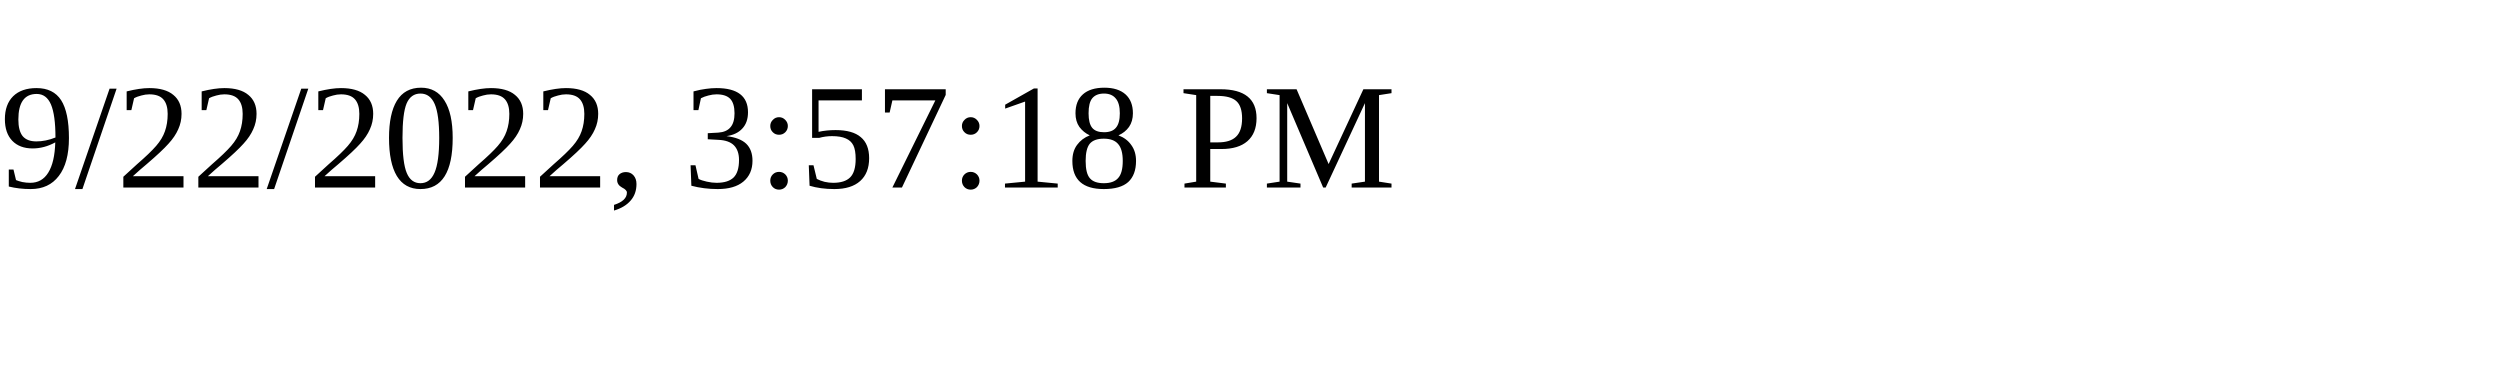
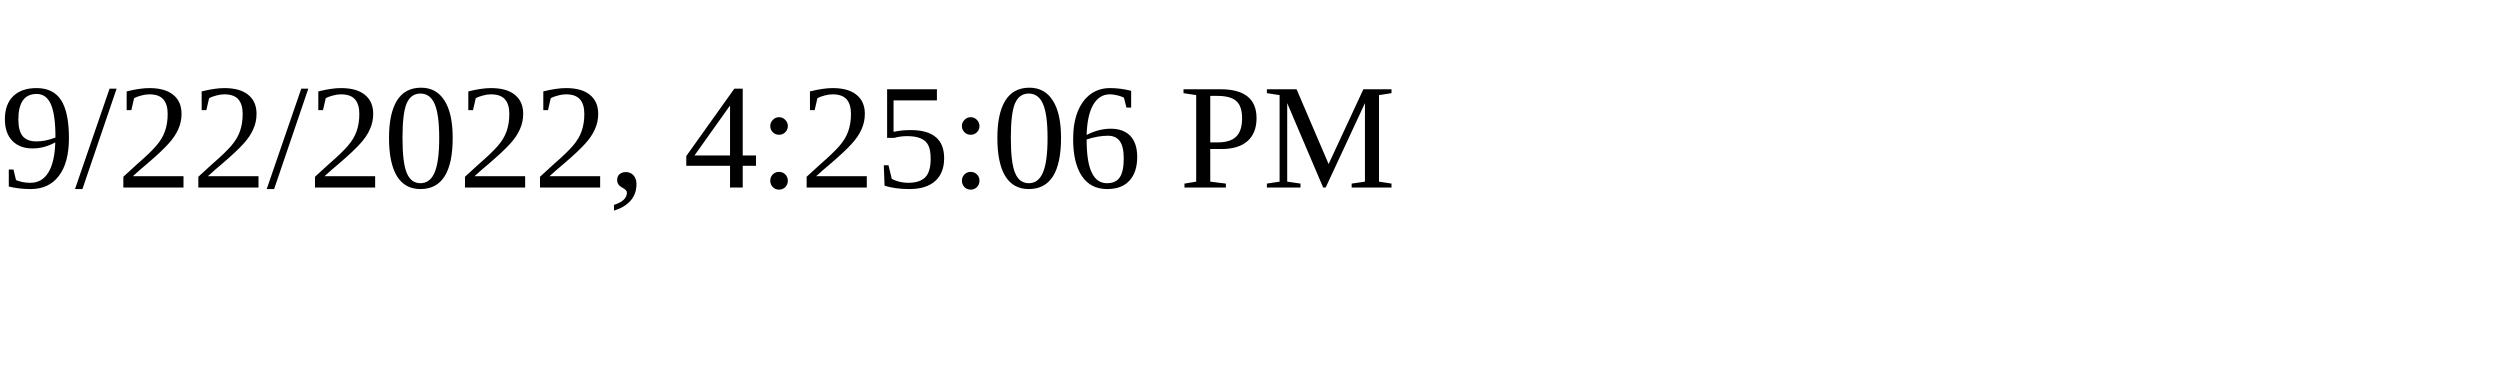
<svg xmlns="http://www.w3.org/2000/svg" height="30" width="200">
-   <text x="0" y="15">9/22/2022, 3:57:18 PM</text>
+   <text x="0" y="15">9/22/2022, 4:25:06 PM</text>
</svg>
